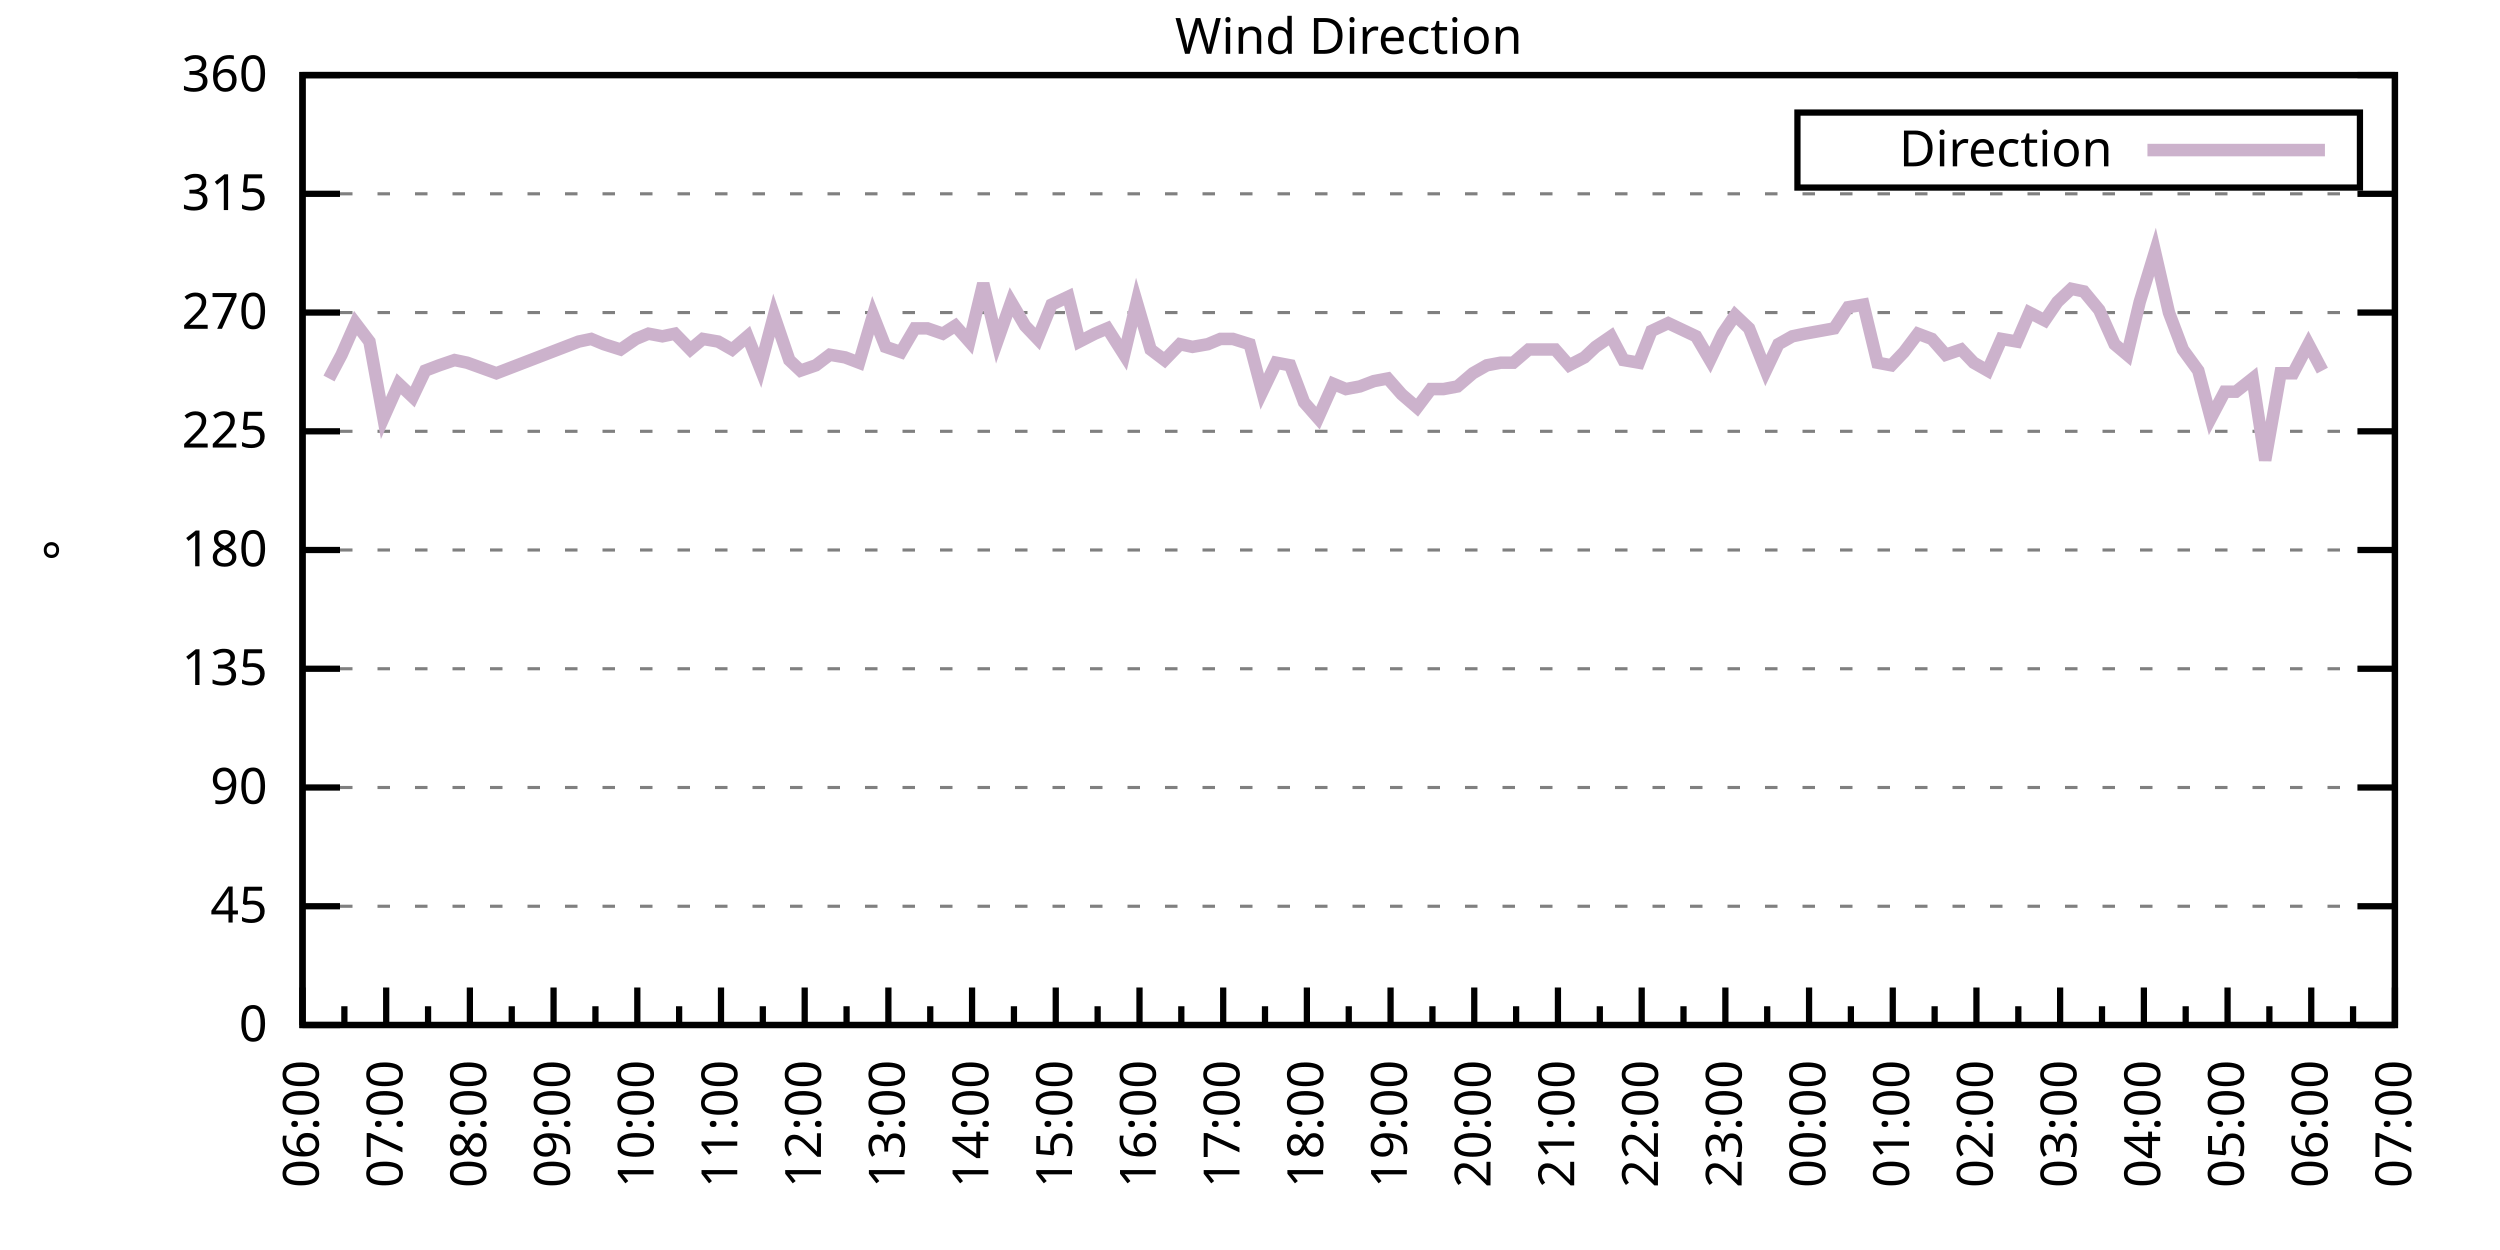
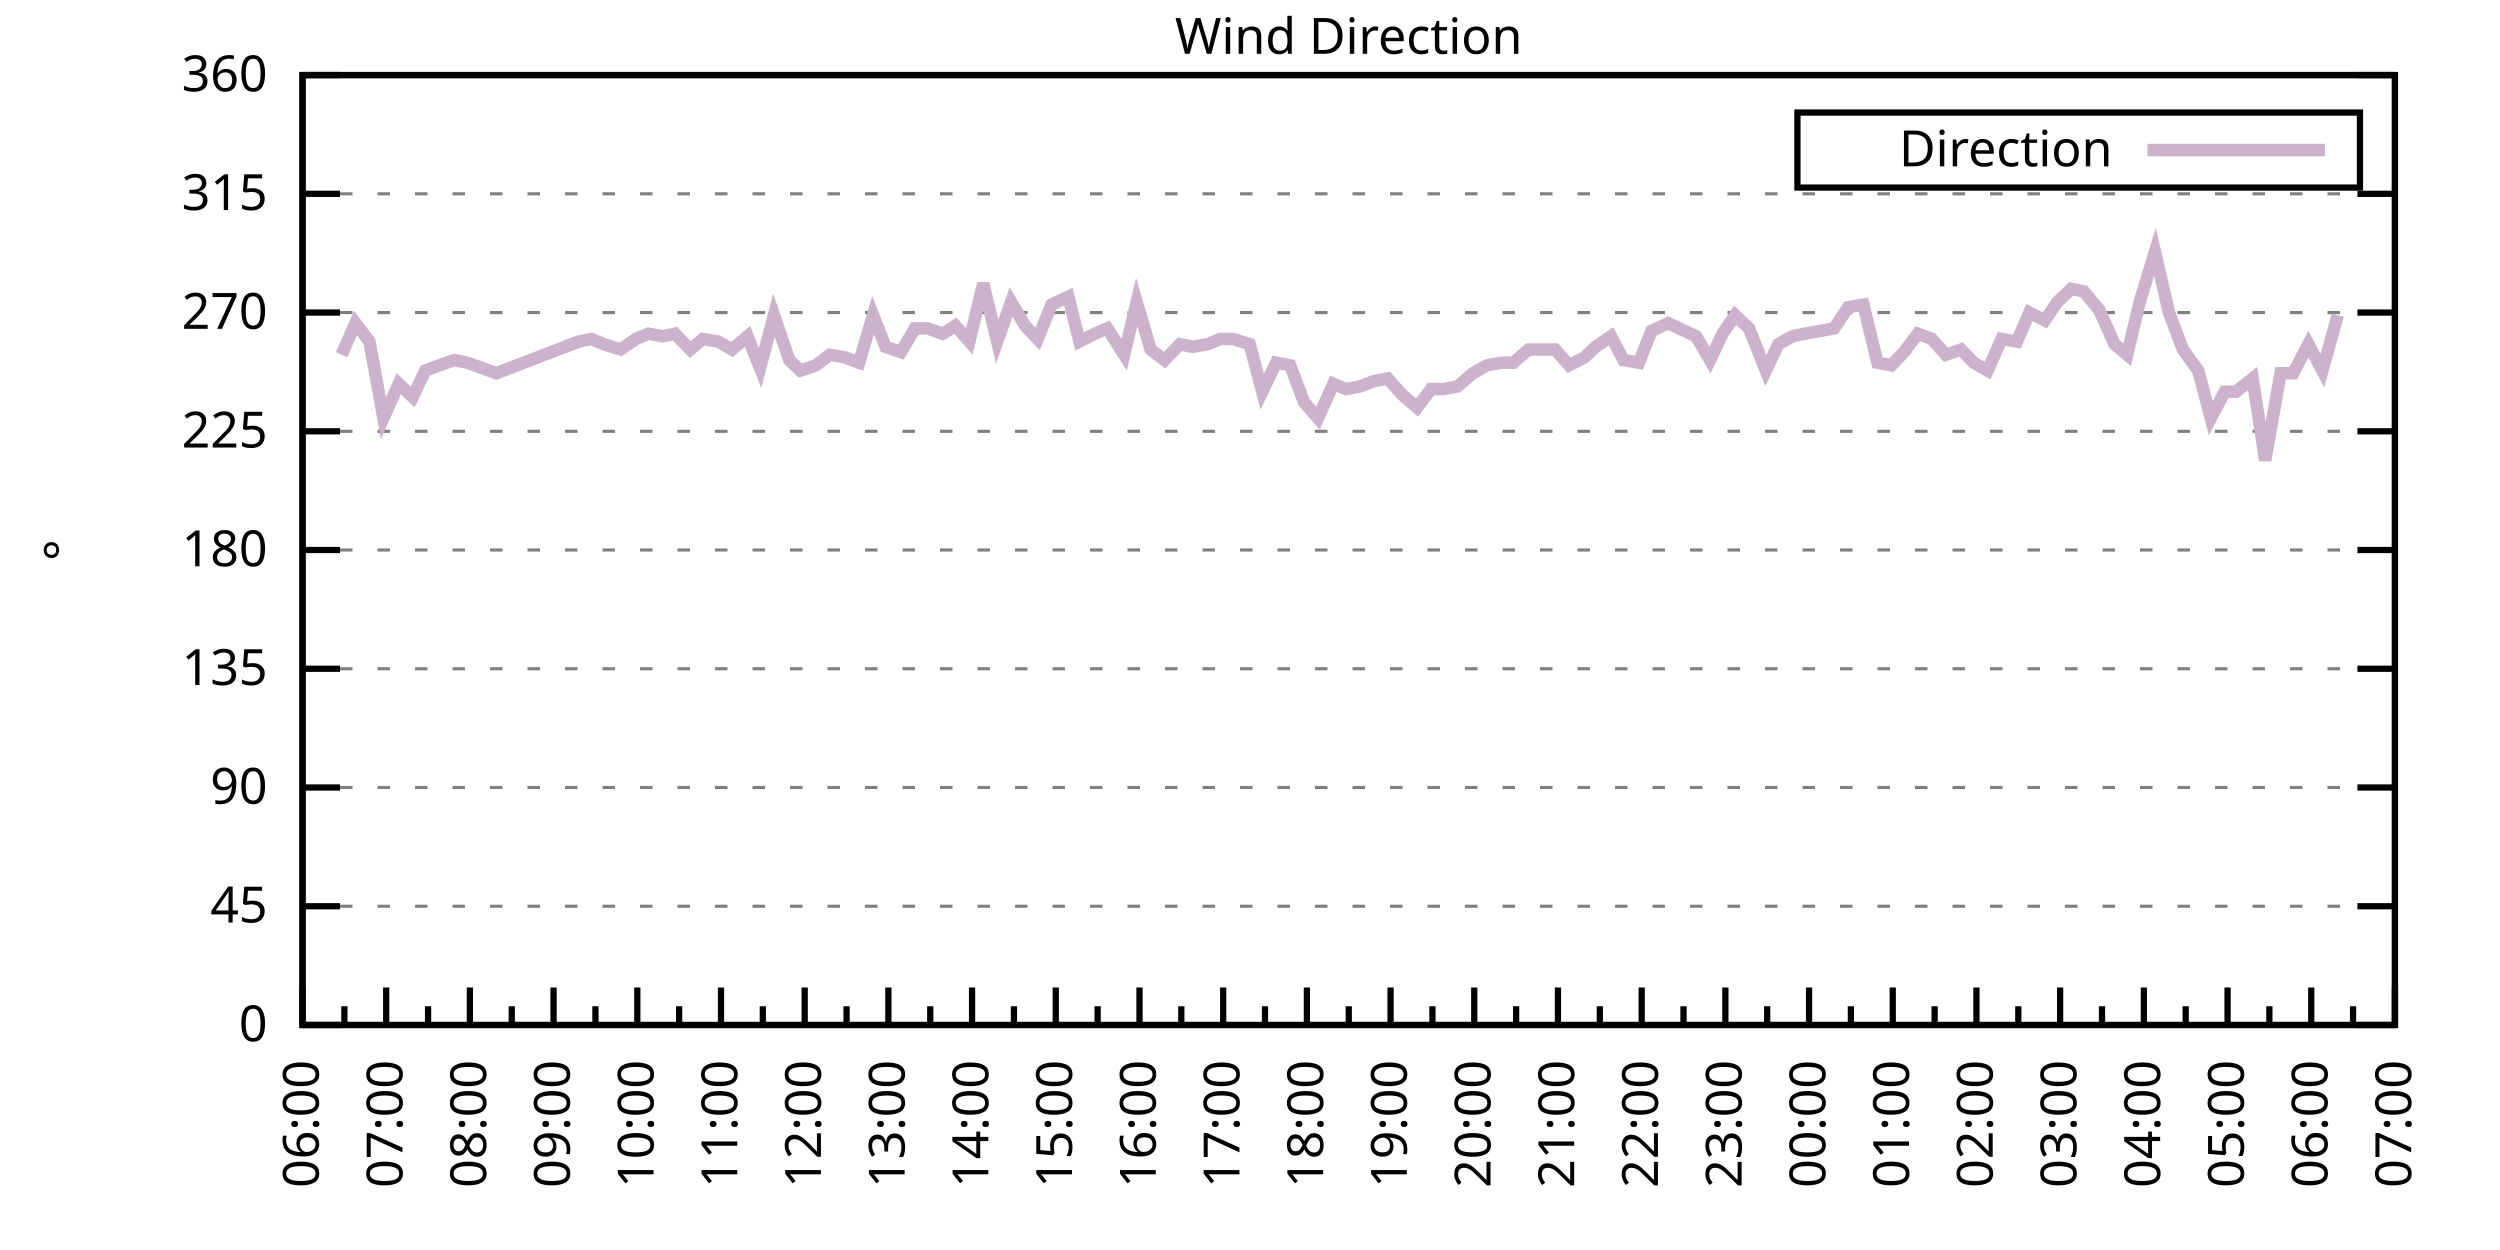
<svg xmlns="http://www.w3.org/2000/svg" xmlns:xlink="http://www.w3.org/1999/xlink" width="400" height="200" viewBox="0 0 400 200">
  <g id="gnuplot_canvas">
    <rect x="0" y="0" width="400" height="200" fill="none" />
    <defs>
      <circle id="gpDot" r="0.5" stroke-width="0.5" stroke="currentColor" />
      <path id="gpPt0" stroke-width="0.333" stroke="currentColor" d="M-1,0 h2 M0,-1 v2" />
      <path id="gpPt1" stroke-width="0.333" stroke="currentColor" d="M-1,-1 L1,1 M1,-1 L-1,1" />
      <path id="gpPt2" stroke-width="0.333" stroke="currentColor" d="M-1,0 L1,0 M0,-1 L0,1 M-1,-1 L1,1 M-1,1 L1,-1" />
      <rect id="gpPt3" stroke-width="0.333" stroke="currentColor" x="-1" y="-1" width="2" height="2" />
      <rect id="gpPt4" stroke-width="0.333" stroke="currentColor" fill="currentColor" x="-1" y="-1" width="2" height="2" />
      <circle id="gpPt5" stroke-width="0.333" stroke="currentColor" cx="0" cy="0" r="1" />
      <use xlink:href="#gpPt5" id="gpPt6" fill="currentColor" stroke="none" />
      <path id="gpPt7" stroke-width="0.333" stroke="currentColor" d="M0,-1.33 L-1.33,0.67 L1.33,0.67 z" />
      <use xlink:href="#gpPt7" id="gpPt8" fill="currentColor" stroke="none" />
      <use xlink:href="#gpPt7" id="gpPt9" stroke="currentColor" transform="rotate(180)" />
      <use xlink:href="#gpPt9" id="gpPt10" fill="currentColor" stroke="none" />
      <use xlink:href="#gpPt3" id="gpPt11" stroke="currentColor" transform="rotate(45)" />
      <use xlink:href="#gpPt11" id="gpPt12" fill="currentColor" stroke="none" />
      <path id="gpPt13" stroke-width="0.333" stroke="currentColor" d="M0,1.330 L1.265,0.411 L0.782,-1.067 L-0.782,-1.076 L-1.265,0.411 z" />
      <use xlink:href="#gpPt13" id="gpPt14" fill="currentColor" stroke="none" />
      <filter id="textbox" filterUnits="objectBoundingBox" x="0" y="0" height="1" width="1">
        <feFlood flood-color="white" flood-opacity="1" result="bgnd" />
        <feComposite in="SourceGraphic" in2="bgnd" operator="atop" />
      </filter>
      <filter id="greybox" filterUnits="objectBoundingBox" x="0" y="0" height="1" width="1">
        <feFlood flood-color="lightgrey" flood-opacity="1" result="grey" />
        <feComposite in="SourceGraphic" in2="grey" operator="atop" />
      </filter>
    </defs>
    <g fill="none" color="white" stroke="currentColor" stroke-width="1.00" stroke-linecap="butt" stroke-linejoin="miter">
</g>
    <g fill="none" color="black" stroke="currentColor" stroke-width="1.00" stroke-linecap="butt" stroke-linejoin="miter">
      <g stroke="none" shape-rendering="crispEdges">
        <polygon fill="rgb(255, 255, 255)" points="48.40,164.00 383.18,164.00 383.18,12.02 48.40,12.02 " />
      </g>
    </g>
    <g fill="none" color="black" stroke="currentColor" stroke-width="1.00" stroke-linecap="butt" stroke-linejoin="miter">
</g>
    <g fill="none" color="black" stroke="black" stroke-width="0.50" stroke-linecap="butt" stroke-linejoin="miter">
</g>
    <g fill="none" color="gray" stroke="currentColor" stroke-width="0.50" stroke-linecap="butt" stroke-linejoin="miter">
      <path stroke="gray" stroke-dasharray="2,4" class="gridline" d="M48.40,164.00 L383.19,164.00  " />
    </g>
    <g fill="none" color="gray" stroke="gray" stroke-width="1.00" stroke-linecap="butt" stroke-linejoin="miter">
</g>
    <g fill="none" color="black" stroke="currentColor" stroke-width="1.00" stroke-linecap="butt" stroke-linejoin="miter">
      <path stroke="black" d="M48.40,164.00 L54.40,164.00 M383.19,164.00 L377.19,164.00  " />
      <g transform="translate(42.80,166.60)" stroke="none" fill="black" font-family="Sans" font-size="8.00" text-anchor="end">
        <text>
          <tspan font-family="Sans"> 0</tspan>
        </text>
      </g>
    </g>
    <g fill="none" color="black" stroke="currentColor" stroke-width="1.00" stroke-linecap="butt" stroke-linejoin="miter">
</g>
    <g fill="none" color="black" stroke="black" stroke-width="0.50" stroke-linecap="butt" stroke-linejoin="miter">
</g>
    <g fill="none" color="gray" stroke="currentColor" stroke-width="0.50" stroke-linecap="butt" stroke-linejoin="miter">
      <path stroke="gray" stroke-dasharray="2,4" class="gridline" d="M48.40,145.00 L383.19,145.00  " />
    </g>
    <g fill="none" color="gray" stroke="gray" stroke-width="1.00" stroke-linecap="butt" stroke-linejoin="miter">
</g>
    <g fill="none" color="black" stroke="currentColor" stroke-width="1.00" stroke-linecap="butt" stroke-linejoin="miter">
      <path stroke="black" d="M48.40,145.00 L54.40,145.00 M383.19,145.00 L377.19,145.00  " />
      <g transform="translate(42.80,147.60)" stroke="none" fill="black" font-family="Sans" font-size="8.00" text-anchor="end">
        <text>
          <tspan font-family="Sans"> 45</tspan>
        </text>
      </g>
    </g>
    <g fill="none" color="black" stroke="currentColor" stroke-width="1.00" stroke-linecap="butt" stroke-linejoin="miter">
</g>
    <g fill="none" color="black" stroke="black" stroke-width="0.50" stroke-linecap="butt" stroke-linejoin="miter">
</g>
    <g fill="none" color="gray" stroke="currentColor" stroke-width="0.50" stroke-linecap="butt" stroke-linejoin="miter">
      <path stroke="gray" stroke-dasharray="2,4" class="gridline" d="M48.40,126.00 L383.19,126.00  " />
    </g>
    <g fill="none" color="gray" stroke="gray" stroke-width="1.00" stroke-linecap="butt" stroke-linejoin="miter">
</g>
    <g fill="none" color="black" stroke="currentColor" stroke-width="1.00" stroke-linecap="butt" stroke-linejoin="miter">
      <path stroke="black" d="M48.40,126.00 L54.40,126.00 M383.19,126.00 L377.19,126.00  " />
      <g transform="translate(42.80,128.60)" stroke="none" fill="black" font-family="Sans" font-size="8.00" text-anchor="end">
        <text>
          <tspan font-family="Sans"> 90</tspan>
        </text>
      </g>
    </g>
    <g fill="none" color="black" stroke="currentColor" stroke-width="1.00" stroke-linecap="butt" stroke-linejoin="miter">
</g>
    <g fill="none" color="black" stroke="black" stroke-width="0.50" stroke-linecap="butt" stroke-linejoin="miter">
</g>
    <g fill="none" color="gray" stroke="currentColor" stroke-width="0.50" stroke-linecap="butt" stroke-linejoin="miter">
      <path stroke="gray" stroke-dasharray="2,4" class="gridline" d="M48.40,107.00 L383.19,107.00  " />
    </g>
    <g fill="none" color="gray" stroke="gray" stroke-width="1.00" stroke-linecap="butt" stroke-linejoin="miter">
</g>
    <g fill="none" color="black" stroke="currentColor" stroke-width="1.00" stroke-linecap="butt" stroke-linejoin="miter">
      <path stroke="black" d="M48.40,107.00 L54.40,107.00 M383.19,107.00 L377.19,107.00  " />
      <g transform="translate(42.80,109.60)" stroke="none" fill="black" font-family="Sans" font-size="8.00" text-anchor="end">
        <text>
          <tspan font-family="Sans"> 135</tspan>
        </text>
      </g>
    </g>
    <g fill="none" color="black" stroke="currentColor" stroke-width="1.00" stroke-linecap="butt" stroke-linejoin="miter">
</g>
    <g fill="none" color="black" stroke="black" stroke-width="0.50" stroke-linecap="butt" stroke-linejoin="miter">
</g>
    <g fill="none" color="gray" stroke="currentColor" stroke-width="0.50" stroke-linecap="butt" stroke-linejoin="miter">
      <path stroke="gray" stroke-dasharray="2,4" class="gridline" d="M48.40,88.00 L383.19,88.00  " />
    </g>
    <g fill="none" color="gray" stroke="gray" stroke-width="1.00" stroke-linecap="butt" stroke-linejoin="miter">
</g>
    <g fill="none" color="black" stroke="currentColor" stroke-width="1.00" stroke-linecap="butt" stroke-linejoin="miter">
      <path stroke="black" d="M48.40,88.00 L54.40,88.00 M383.19,88.00 L377.19,88.00  " />
      <g transform="translate(42.80,90.60)" stroke="none" fill="black" font-family="Sans" font-size="8.00" text-anchor="end">
        <text>
          <tspan font-family="Sans"> 180</tspan>
        </text>
      </g>
    </g>
    <g fill="none" color="black" stroke="currentColor" stroke-width="1.00" stroke-linecap="butt" stroke-linejoin="miter">
</g>
    <g fill="none" color="black" stroke="black" stroke-width="0.50" stroke-linecap="butt" stroke-linejoin="miter">
</g>
    <g fill="none" color="gray" stroke="currentColor" stroke-width="0.50" stroke-linecap="butt" stroke-linejoin="miter">
      <path stroke="gray" stroke-dasharray="2,4" class="gridline" d="M48.40,69.01 L383.19,69.01  " />
    </g>
    <g fill="none" color="gray" stroke="gray" stroke-width="1.00" stroke-linecap="butt" stroke-linejoin="miter">
</g>
    <g fill="none" color="black" stroke="currentColor" stroke-width="1.00" stroke-linecap="butt" stroke-linejoin="miter">
      <path stroke="black" d="M48.40,69.01 L54.40,69.01 M383.19,69.01 L377.19,69.01  " />
      <g transform="translate(42.80,71.61)" stroke="none" fill="black" font-family="Sans" font-size="8.00" text-anchor="end">
        <text>
          <tspan font-family="Sans"> 225</tspan>
        </text>
      </g>
    </g>
    <g fill="none" color="black" stroke="currentColor" stroke-width="1.00" stroke-linecap="butt" stroke-linejoin="miter">
</g>
    <g fill="none" color="black" stroke="black" stroke-width="0.50" stroke-linecap="butt" stroke-linejoin="miter">
</g>
    <g fill="none" color="gray" stroke="currentColor" stroke-width="0.50" stroke-linecap="butt" stroke-linejoin="miter">
      <path stroke="gray" stroke-dasharray="2,4" class="gridline" d="M48.40,50.01 L383.19,50.01  " />
    </g>
    <g fill="none" color="gray" stroke="gray" stroke-width="1.00" stroke-linecap="butt" stroke-linejoin="miter">
</g>
    <g fill="none" color="black" stroke="currentColor" stroke-width="1.00" stroke-linecap="butt" stroke-linejoin="miter">
      <path stroke="black" d="M48.40,50.01 L54.40,50.01 M383.19,50.01 L377.19,50.01  " />
      <g transform="translate(42.80,52.61)" stroke="none" fill="black" font-family="Sans" font-size="8.00" text-anchor="end">
        <text>
          <tspan font-family="Sans"> 270</tspan>
        </text>
      </g>
    </g>
    <g fill="none" color="black" stroke="currentColor" stroke-width="1.00" stroke-linecap="butt" stroke-linejoin="miter">
</g>
    <g fill="none" color="black" stroke="black" stroke-width="0.50" stroke-linecap="butt" stroke-linejoin="miter">
</g>
    <g fill="none" color="gray" stroke="currentColor" stroke-width="0.50" stroke-linecap="butt" stroke-linejoin="miter">
      <path stroke="gray" stroke-dasharray="2,4" class="gridline" d="M48.40,31.01 L383.19,31.01  " />
    </g>
    <g fill="none" color="gray" stroke="gray" stroke-width="1.00" stroke-linecap="butt" stroke-linejoin="miter">
</g>
    <g fill="none" color="black" stroke="currentColor" stroke-width="1.00" stroke-linecap="butt" stroke-linejoin="miter">
      <path stroke="black" d="M48.40,31.01 L54.40,31.01 M383.19,31.01 L377.19,31.01  " />
      <g transform="translate(42.80,33.61)" stroke="none" fill="black" font-family="Sans" font-size="8.00" text-anchor="end">
        <text>
          <tspan font-family="Sans"> 315</tspan>
        </text>
      </g>
    </g>
    <g fill="none" color="black" stroke="currentColor" stroke-width="1.00" stroke-linecap="butt" stroke-linejoin="miter">
</g>
    <g fill="none" color="black" stroke="black" stroke-width="0.50" stroke-linecap="butt" stroke-linejoin="miter">
</g>
    <g fill="none" color="gray" stroke="currentColor" stroke-width="0.50" stroke-linecap="butt" stroke-linejoin="miter">
      <path stroke="gray" stroke-dasharray="2,4" class="gridline" d="M48.40,12.01 L383.19,12.01  " />
    </g>
    <g fill="none" color="gray" stroke="gray" stroke-width="1.00" stroke-linecap="butt" stroke-linejoin="miter">
</g>
    <g fill="none" color="black" stroke="currentColor" stroke-width="1.00" stroke-linecap="butt" stroke-linejoin="miter">
      <path stroke="black" d="M48.40,12.01 L54.40,12.01 M383.19,12.01 L377.19,12.01  " />
      <g transform="translate(42.80,14.61)" stroke="none" fill="black" font-family="Sans" font-size="8.00" text-anchor="end">
        <text>
          <tspan font-family="Sans"> 360</tspan>
        </text>
      </g>
    </g>
    <g fill="none" color="black" stroke="currentColor" stroke-width="1.00" stroke-linecap="butt" stroke-linejoin="miter">
      <path stroke="black" d="M48.40,164.00 L48.40,158.00  " />
      <g transform="translate(51.00,169.60) rotate(270)" stroke="none" fill="black" font-family="Sans" font-size="8.00" text-anchor="end">
        <text>
          <tspan font-family="Sans">06:00</tspan>
        </text>
      </g>
    </g>
    <g fill="none" color="black" stroke="currentColor" stroke-width="1.00" stroke-linecap="butt" stroke-linejoin="miter">
      <path stroke="black" d="M55.10,164.00 L55.10,161.00 M61.79,164.00 L61.79,158.00  " />
      <g transform="translate(64.39,169.60) rotate(270)" stroke="none" fill="black" font-family="Sans" font-size="8.00" text-anchor="end">
        <text>
          <tspan font-family="Sans">07:00</tspan>
        </text>
      </g>
    </g>
    <g fill="none" color="black" stroke="currentColor" stroke-width="1.00" stroke-linecap="butt" stroke-linejoin="miter">
      <path stroke="black" d="M68.49,164.00 L68.49,161.00 M75.18,164.00 L75.18,158.00  " />
      <g transform="translate(77.78,169.60) rotate(270)" stroke="none" fill="black" font-family="Sans" font-size="8.00" text-anchor="end">
        <text>
          <tspan font-family="Sans">08:00</tspan>
        </text>
      </g>
    </g>
    <g fill="none" color="black" stroke="currentColor" stroke-width="1.00" stroke-linecap="butt" stroke-linejoin="miter">
      <path stroke="black" d="M81.88,164.00 L81.88,161.00 M88.57,164.00 L88.57,158.00  " />
      <g transform="translate(91.17,169.60) rotate(270)" stroke="none" fill="black" font-family="Sans" font-size="8.00" text-anchor="end">
        <text>
          <tspan font-family="Sans">09:00</tspan>
        </text>
      </g>
    </g>
    <g fill="none" color="black" stroke="currentColor" stroke-width="1.00" stroke-linecap="butt" stroke-linejoin="miter">
      <path stroke="black" d="M95.27,164.00 L95.27,161.00 M101.97,164.00 L101.97,158.00  " />
      <g transform="translate(104.57,169.60) rotate(270)" stroke="none" fill="black" font-family="Sans" font-size="8.00" text-anchor="end">
        <text>
          <tspan font-family="Sans">10:00</tspan>
        </text>
      </g>
    </g>
    <g fill="none" color="black" stroke="currentColor" stroke-width="1.00" stroke-linecap="butt" stroke-linejoin="miter">
      <path stroke="black" d="M108.66,164.00 L108.66,161.00 M115.36,164.00 L115.36,158.00  " />
      <g transform="translate(117.96,169.60) rotate(270)" stroke="none" fill="black" font-family="Sans" font-size="8.00" text-anchor="end">
        <text>
          <tspan font-family="Sans">11:00</tspan>
        </text>
      </g>
    </g>
    <g fill="none" color="black" stroke="currentColor" stroke-width="1.00" stroke-linecap="butt" stroke-linejoin="miter">
      <path stroke="black" d="M122.05,164.00 L122.05,161.00 M128.75,164.00 L128.75,158.00  " />
      <g transform="translate(131.35,169.60) rotate(270)" stroke="none" fill="black" font-family="Sans" font-size="8.00" text-anchor="end">
        <text>
          <tspan font-family="Sans">12:00</tspan>
        </text>
      </g>
    </g>
    <g fill="none" color="black" stroke="currentColor" stroke-width="1.00" stroke-linecap="butt" stroke-linejoin="miter">
      <path stroke="black" d="M135.45,164.00 L135.45,161.00 M142.14,164.00 L142.14,158.00  " />
      <g transform="translate(144.74,169.60) rotate(270)" stroke="none" fill="black" font-family="Sans" font-size="8.00" text-anchor="end">
        <text>
          <tspan font-family="Sans">13:00</tspan>
        </text>
      </g>
    </g>
    <g fill="none" color="black" stroke="currentColor" stroke-width="1.00" stroke-linecap="butt" stroke-linejoin="miter">
      <path stroke="black" d="M148.84,164.00 L148.84,161.00 M155.53,164.00 L155.53,158.00  " />
      <g transform="translate(158.13,169.60) rotate(270)" stroke="none" fill="black" font-family="Sans" font-size="8.00" text-anchor="end">
        <text>
          <tspan font-family="Sans">14:00</tspan>
        </text>
      </g>
    </g>
    <g fill="none" color="black" stroke="currentColor" stroke-width="1.00" stroke-linecap="butt" stroke-linejoin="miter">
      <path stroke="black" d="M162.23,164.00 L162.23,161.00 M168.92,164.00 L168.92,158.00  " />
      <g transform="translate(171.52,169.60) rotate(270)" stroke="none" fill="black" font-family="Sans" font-size="8.00" text-anchor="end">
        <text>
          <tspan font-family="Sans">15:00</tspan>
        </text>
      </g>
    </g>
    <g fill="none" color="black" stroke="currentColor" stroke-width="1.00" stroke-linecap="butt" stroke-linejoin="miter">
      <path stroke="black" d="M175.62,164.00 L175.62,161.00 M182.32,164.00 L182.32,158.00  " />
      <g transform="translate(184.92,169.60) rotate(270)" stroke="none" fill="black" font-family="Sans" font-size="8.00" text-anchor="end">
        <text>
          <tspan font-family="Sans">16:00</tspan>
        </text>
      </g>
    </g>
    <g fill="none" color="black" stroke="currentColor" stroke-width="1.00" stroke-linecap="butt" stroke-linejoin="miter">
      <path stroke="black" d="M189.01,164.00 L189.01,161.00 M195.71,164.00 L195.71,158.00  " />
      <g transform="translate(198.31,169.60) rotate(270)" stroke="none" fill="black" font-family="Sans" font-size="8.00" text-anchor="end">
        <text>
          <tspan font-family="Sans">17:00</tspan>
        </text>
      </g>
    </g>
    <g fill="none" color="black" stroke="currentColor" stroke-width="1.00" stroke-linecap="butt" stroke-linejoin="miter">
      <path stroke="black" d="M202.40,164.00 L202.40,161.00 M209.10,164.00 L209.10,158.00  " />
      <g transform="translate(211.70,169.60) rotate(270)" stroke="none" fill="black" font-family="Sans" font-size="8.00" text-anchor="end">
        <text>
          <tspan font-family="Sans">18:00</tspan>
        </text>
      </g>
    </g>
    <g fill="none" color="black" stroke="currentColor" stroke-width="1.00" stroke-linecap="butt" stroke-linejoin="miter">
      <path stroke="black" d="M215.80,164.00 L215.80,161.00 M222.49,164.00 L222.49,158.00  " />
      <g transform="translate(225.09,169.60) rotate(270)" stroke="none" fill="black" font-family="Sans" font-size="8.00" text-anchor="end">
        <text>
          <tspan font-family="Sans">19:00</tspan>
        </text>
      </g>
    </g>
    <g fill="none" color="black" stroke="currentColor" stroke-width="1.00" stroke-linecap="butt" stroke-linejoin="miter">
      <path stroke="black" d="M229.19,164.00 L229.19,161.00 M235.88,164.00 L235.88,158.00  " />
      <g transform="translate(238.48,169.60) rotate(270)" stroke="none" fill="black" font-family="Sans" font-size="8.00" text-anchor="end">
        <text>
          <tspan font-family="Sans">20:00</tspan>
        </text>
      </g>
    </g>
    <g fill="none" color="black" stroke="currentColor" stroke-width="1.00" stroke-linecap="butt" stroke-linejoin="miter">
      <path stroke="black" d="M242.58,164.00 L242.58,161.00 M249.27,164.00 L249.27,158.00  " />
      <g transform="translate(251.87,169.60) rotate(270)" stroke="none" fill="black" font-family="Sans" font-size="8.00" text-anchor="end">
        <text>
          <tspan font-family="Sans">21:00</tspan>
        </text>
      </g>
    </g>
    <g fill="none" color="black" stroke="currentColor" stroke-width="1.00" stroke-linecap="butt" stroke-linejoin="miter">
      <path stroke="black" d="M255.97,164.00 L255.97,161.00 M262.67,164.00 L262.67,158.00  " />
      <g transform="translate(265.27,169.60) rotate(270)" stroke="none" fill="black" font-family="Sans" font-size="8.00" text-anchor="end">
        <text>
          <tspan font-family="Sans">22:00</tspan>
        </text>
      </g>
    </g>
    <g fill="none" color="black" stroke="currentColor" stroke-width="1.00" stroke-linecap="butt" stroke-linejoin="miter">
      <path stroke="black" d="M269.36,164.00 L269.36,161.00 M276.06,164.00 L276.06,158.00  " />
      <g transform="translate(278.66,169.60) rotate(270)" stroke="none" fill="black" font-family="Sans" font-size="8.00" text-anchor="end">
        <text>
          <tspan font-family="Sans">23:00</tspan>
        </text>
      </g>
    </g>
    <g fill="none" color="black" stroke="currentColor" stroke-width="1.00" stroke-linecap="butt" stroke-linejoin="miter">
      <path stroke="black" d="M282.75,164.00 L282.75,161.00 M289.45,164.00 L289.45,158.00  " />
      <g transform="translate(292.05,169.60) rotate(270)" stroke="none" fill="black" font-family="Sans" font-size="8.00" text-anchor="end">
        <text>
          <tspan font-family="Sans">00:00</tspan>
        </text>
      </g>
    </g>
    <g fill="none" color="black" stroke="currentColor" stroke-width="1.00" stroke-linecap="butt" stroke-linejoin="miter">
      <path stroke="black" d="M296.14,164.00 L296.14,161.00 M302.84,164.00 L302.84,158.00  " />
      <g transform="translate(305.44,169.60) rotate(270)" stroke="none" fill="black" font-family="Sans" font-size="8.00" text-anchor="end">
        <text>
          <tspan font-family="Sans">01:00</tspan>
        </text>
      </g>
    </g>
    <g fill="none" color="black" stroke="currentColor" stroke-width="1.00" stroke-linecap="butt" stroke-linejoin="miter">
      <path stroke="black" d="M309.54,164.00 L309.54,161.00 M316.23,164.00 L316.23,158.00  " />
      <g transform="translate(318.83,169.60) rotate(270)" stroke="none" fill="black" font-family="Sans" font-size="8.00" text-anchor="end">
        <text>
          <tspan font-family="Sans">02:00</tspan>
        </text>
      </g>
    </g>
    <g fill="none" color="black" stroke="currentColor" stroke-width="1.00" stroke-linecap="butt" stroke-linejoin="miter">
      <path stroke="black" d="M322.93,164.00 L322.93,161.00 M329.62,164.00 L329.62,158.00  " />
      <g transform="translate(332.22,169.60) rotate(270)" stroke="none" fill="black" font-family="Sans" font-size="8.00" text-anchor="end">
        <text>
          <tspan font-family="Sans">03:00</tspan>
        </text>
      </g>
    </g>
    <g fill="none" color="black" stroke="currentColor" stroke-width="1.00" stroke-linecap="butt" stroke-linejoin="miter">
      <path stroke="black" d="M336.32,164.00 L336.32,161.00 M343.02,164.00 L343.02,158.00  " />
      <g transform="translate(345.62,169.60) rotate(270)" stroke="none" fill="black" font-family="Sans" font-size="8.00" text-anchor="end">
        <text>
          <tspan font-family="Sans">04:00</tspan>
        </text>
      </g>
    </g>
    <g fill="none" color="black" stroke="currentColor" stroke-width="1.00" stroke-linecap="butt" stroke-linejoin="miter">
      <path stroke="black" d="M349.71,164.00 L349.71,161.00 M356.41,164.00 L356.41,158.00  " />
      <g transform="translate(359.01,169.60) rotate(270)" stroke="none" fill="black" font-family="Sans" font-size="8.00" text-anchor="end">
        <text>
          <tspan font-family="Sans">05:00</tspan>
        </text>
      </g>
    </g>
    <g fill="none" color="black" stroke="currentColor" stroke-width="1.00" stroke-linecap="butt" stroke-linejoin="miter">
      <path stroke="black" d="M363.10,164.00 L363.10,161.00 M369.80,164.00 L369.80,158.00  " />
      <g transform="translate(372.40,169.60) rotate(270)" stroke="none" fill="black" font-family="Sans" font-size="8.00" text-anchor="end">
        <text>
          <tspan font-family="Sans">06:00</tspan>
        </text>
      </g>
    </g>
    <g fill="none" color="black" stroke="currentColor" stroke-width="1.00" stroke-linecap="butt" stroke-linejoin="miter">
      <path stroke="black" d="M376.49,164.00 L376.49,161.00 M383.19,164.00 L383.19,158.00  " />
      <g transform="translate(385.79,169.60) rotate(270)" stroke="none" fill="black" font-family="Sans" font-size="8.00" text-anchor="end">
        <text>
          <tspan font-family="Sans">07:00</tspan>
        </text>
      </g>
    </g>
    <g fill="none" color="black" stroke="currentColor" stroke-width="1.00" stroke-linecap="butt" stroke-linejoin="miter">
</g>
    <g fill="none" color="black" stroke="currentColor" stroke-width="1.00" stroke-linecap="butt" stroke-linejoin="miter">
      <path stroke="black" d="M48.40,12.01 L48.40,164.00 L383.19,164.00 L383.19,12.01 L48.40,12.01 Z  " />
    </g>
    <g fill="none" color="black" stroke="currentColor" stroke-width="1.00" stroke-linecap="butt" stroke-linejoin="miter">
      <g transform="translate(12.80,88.01) rotate(270)" stroke="none" fill="black" font-family="Sans" font-size="8.00" text-anchor="middle">
        <text>
          <tspan font-family="Sans">°</tspan>
        </text>
      </g>
    </g>
    <g fill="none" color="black" stroke="currentColor" stroke-width="1.00" stroke-linecap="butt" stroke-linejoin="miter">
</g>
    <g fill="none" color="black" stroke="currentColor" stroke-width="1.00" stroke-linecap="butt" stroke-linejoin="miter">
      <path stroke="black" d="M287.59,30.01 L287.59,18.01 L377.59,18.01 L377.59,30.01 L287.59,30.01 Z  " />
    </g>
    <g id="Wind_direction_plot_1">
      <g fill="none" color="white" stroke="black" stroke-width="2.00" stroke-linecap="butt" stroke-linejoin="miter">
</g>
      <g fill="none" color="black" stroke="currentColor" stroke-width="2.00" stroke-linecap="butt" stroke-linejoin="miter">
        <g transform="translate(337.99,26.61)" stroke="none" fill="black" font-family="Sans" font-size="8.00" text-anchor="end">
          <text>
            <tspan font-family="Sans">Direction</tspan>
          </text>
        </g>
      </g>
      <g fill="none" color="black" stroke="currentColor" stroke-width="2.00" stroke-linecap="butt" stroke-linejoin="miter">
-         <path stroke="rgb(204, 178, 204)" d="M343.59,24.01 L371.99,24.01 M52.64,60.56 L54.65,56.76 L56.88,51.70 L59.11,54.65 L61.35,66.90 L63.80,61.41   L66.03,63.52 L68.04,59.30 L70.27,58.45 L72.73,57.61 L74.74,58.03 L79.42,59.72 L92.59,54.65 L94.60,54.23   L96.61,55.07 L99.29,55.92 L101.74,54.23 L103.75,53.39 L105.98,53.81 L107.99,53.39 L110.45,55.92 L112.46,54.23   L114.91,54.65 L117.14,55.92 L119.60,53.81 L121.61,58.87 L123.84,50.43 L126.29,57.61 L128.08,59.30 L130.54,58.45   L132.77,56.76 L135.22,57.18 L137.45,58.03 L139.69,50.43 L141.69,55.50 L144.15,56.34 L146.38,52.54 L148.39,52.54   L150.85,53.39 L152.85,52.12 L155.09,54.65 L157.32,45.36 L159.55,54.65 L161.78,48.32 L164.01,52.12 L166.02,54.23   L168.25,48.74 L170.93,47.47 L172.72,54.65 L175.17,53.39 L177.18,52.54 L179.86,56.76 L181.87,48.32 L184.10,55.92   L186.33,57.61 L188.79,55.07 L190.80,55.50 L193.25,55.07 L195.26,54.23 L197.27,54.23 L199.95,55.07 L201.96,62.67   L204.19,58.03 L206.42,58.45 L208.65,64.36 L210.88,66.90 L213.34,61.41 L215.35,62.25 L217.58,61.83 L219.81,60.98   L222.04,60.56 L224.28,63.10 L226.73,65.21 L228.96,62.25 L230.97,62.25 L233.20,61.83 L235.66,59.72 L237.89,58.45   L240.12,58.03 L242.13,58.03 L244.59,55.92 L246.60,55.92 L248.83,55.92 L251.06,58.45 L253.51,57.18 L255.30,55.50   L257.76,53.81 L259.76,57.61 L262.22,58.03 L264.23,52.96 L266.91,51.70 L268.69,52.54 L271.37,53.81 L273.60,57.61   L275.61,53.39 L277.62,50.43 L279.85,52.54 L282.53,59.30 L284.54,55.07 L286.77,53.81 L288.78,53.39 L293.47,52.54   L295.70,49.16 L298.15,48.74 L300.39,58.03 L302.62,58.45 L304.63,56.34 L306.86,53.39 L309.09,54.23 L311.32,56.76   L313.78,55.92 L315.79,58.03 L318.02,59.30 L320.25,54.23 L322.70,54.65 L324.71,50.01 L327.17,51.27 L329.18,48.32   L331.41,46.21 L333.42,46.63 L335.87,49.59 L338.33,55.07 L340.34,56.76 L342.35,48.32 L344.80,40.30 L347.03,50.01   L349.26,55.92 L351.72,59.30 L353.73,66.90 L355.96,62.67 L357.75,62.67 L360.42,60.56 L362.43,73.65 L364.89,59.72   L366.90,59.72 L369.35,55.07 L371.58,59.30  " />
+         <path stroke="rgb(204, 178, 204)" d="M343.59,24.01 L371.99,24.01 M54.65,56.76 L56.88,51.70 L59.11,54.65 L61.35,66.90 L63.80,61.41 L66.03,63.52   L68.04,59.30 L70.27,58.45 L72.73,57.61 L74.74,58.03 L79.42,59.72 L92.59,54.65 L94.60,54.23 L96.61,55.07   L99.29,55.92 L101.74,54.23 L103.75,53.39 L105.98,53.81 L107.99,53.39 L110.45,55.92 L112.46,54.23 L114.91,54.65   L117.14,55.92 L119.60,53.81 L121.61,58.87 L123.84,50.43 L126.29,57.61 L128.08,59.30 L130.54,58.45 L132.77,56.76   L135.22,57.18 L137.45,58.03 L139.69,50.43 L141.69,55.50 L144.15,56.34 L146.38,52.54 L148.39,52.54 L150.85,53.39   L152.85,52.12 L155.09,54.65 L157.32,45.36 L159.55,54.65 L161.78,48.32 L164.01,52.12 L166.02,54.23 L168.25,48.74   L170.93,47.47 L172.72,54.65 L175.17,53.39 L177.18,52.54 L179.86,56.76 L181.87,48.32 L184.10,55.92 L186.33,57.61   L188.79,55.07 L190.80,55.50 L193.25,55.07 L195.26,54.23 L197.27,54.23 L199.95,55.07 L201.96,62.67 L204.19,58.03   L206.42,58.45 L208.65,64.36 L210.88,66.90 L213.34,61.41 L215.35,62.25 L217.58,61.83 L219.81,60.98 L222.04,60.56   L224.28,63.10 L226.73,65.21 L228.96,62.25 L230.97,62.25 L233.20,61.83 L235.66,59.72 L237.89,58.45 L240.12,58.03   L242.13,58.03 L244.59,55.92 L246.60,55.92 L248.83,55.92 L251.06,58.45 L253.51,57.18 L255.30,55.50 L257.76,53.81   L259.76,57.61 L262.22,58.03 L264.23,52.96 L266.91,51.70 L268.69,52.54 L271.37,53.81 L273.60,57.61 L275.61,53.39   L277.62,50.43 L279.85,52.54 L282.53,59.30 L284.54,55.07 L286.77,53.81 L288.78,53.39 L293.47,52.54 L295.70,49.16   L298.15,48.74 L300.39,58.03 L302.62,58.45 L304.63,56.34 L306.86,53.39 L309.09,54.23 L311.32,56.76 L313.78,55.92   L315.79,58.03 L318.02,59.30 L320.25,54.23 L322.70,54.65 L324.71,50.01 L327.17,51.27 L329.18,48.32 L331.41,46.21   L333.42,46.63 L335.87,49.59 L338.33,55.07 L340.34,56.76 L342.35,48.32 L344.80,40.30 L347.03,50.01 L349.26,55.92   L351.72,59.30 L353.73,66.90 L355.96,62.67 L357.75,62.67 L360.42,60.56 L362.43,73.65 L364.89,59.72 L366.90,59.72   L369.35,55.07 L371.58,59.30 L374.04,50.43  " />
      </g>
    </g>
    <g fill="none" color="black" stroke="currentColor" stroke-width="2.00" stroke-linecap="butt" stroke-linejoin="miter">
</g>
    <g fill="none" color="black" stroke="black" stroke-width="1.00" stroke-linecap="butt" stroke-linejoin="miter">
</g>
    <g fill="none" color="black" stroke="currentColor" stroke-width="1.00" stroke-linecap="butt" stroke-linejoin="miter">
      <path stroke="black" d="M48.40,12.01 L48.40,164.00 L383.19,164.00 L383.19,12.01 L48.40,12.01 Z  " />
    </g>
    <g fill="none" color="black" stroke="currentColor" stroke-width="1.00" stroke-linecap="butt" stroke-linejoin="miter">
      <g transform="translate(215.79,8.61)" stroke="none" fill="black" font-family="Sans" font-size="8.00" text-anchor="middle">
        <text>
          <tspan font-family="Sans">Wind Direction</tspan>
        </text>
      </g>
    </g>
    <g fill="none" color="black" stroke="currentColor" stroke-width="1.00" stroke-linecap="butt" stroke-linejoin="miter">
</g>
  </g>
</svg>
